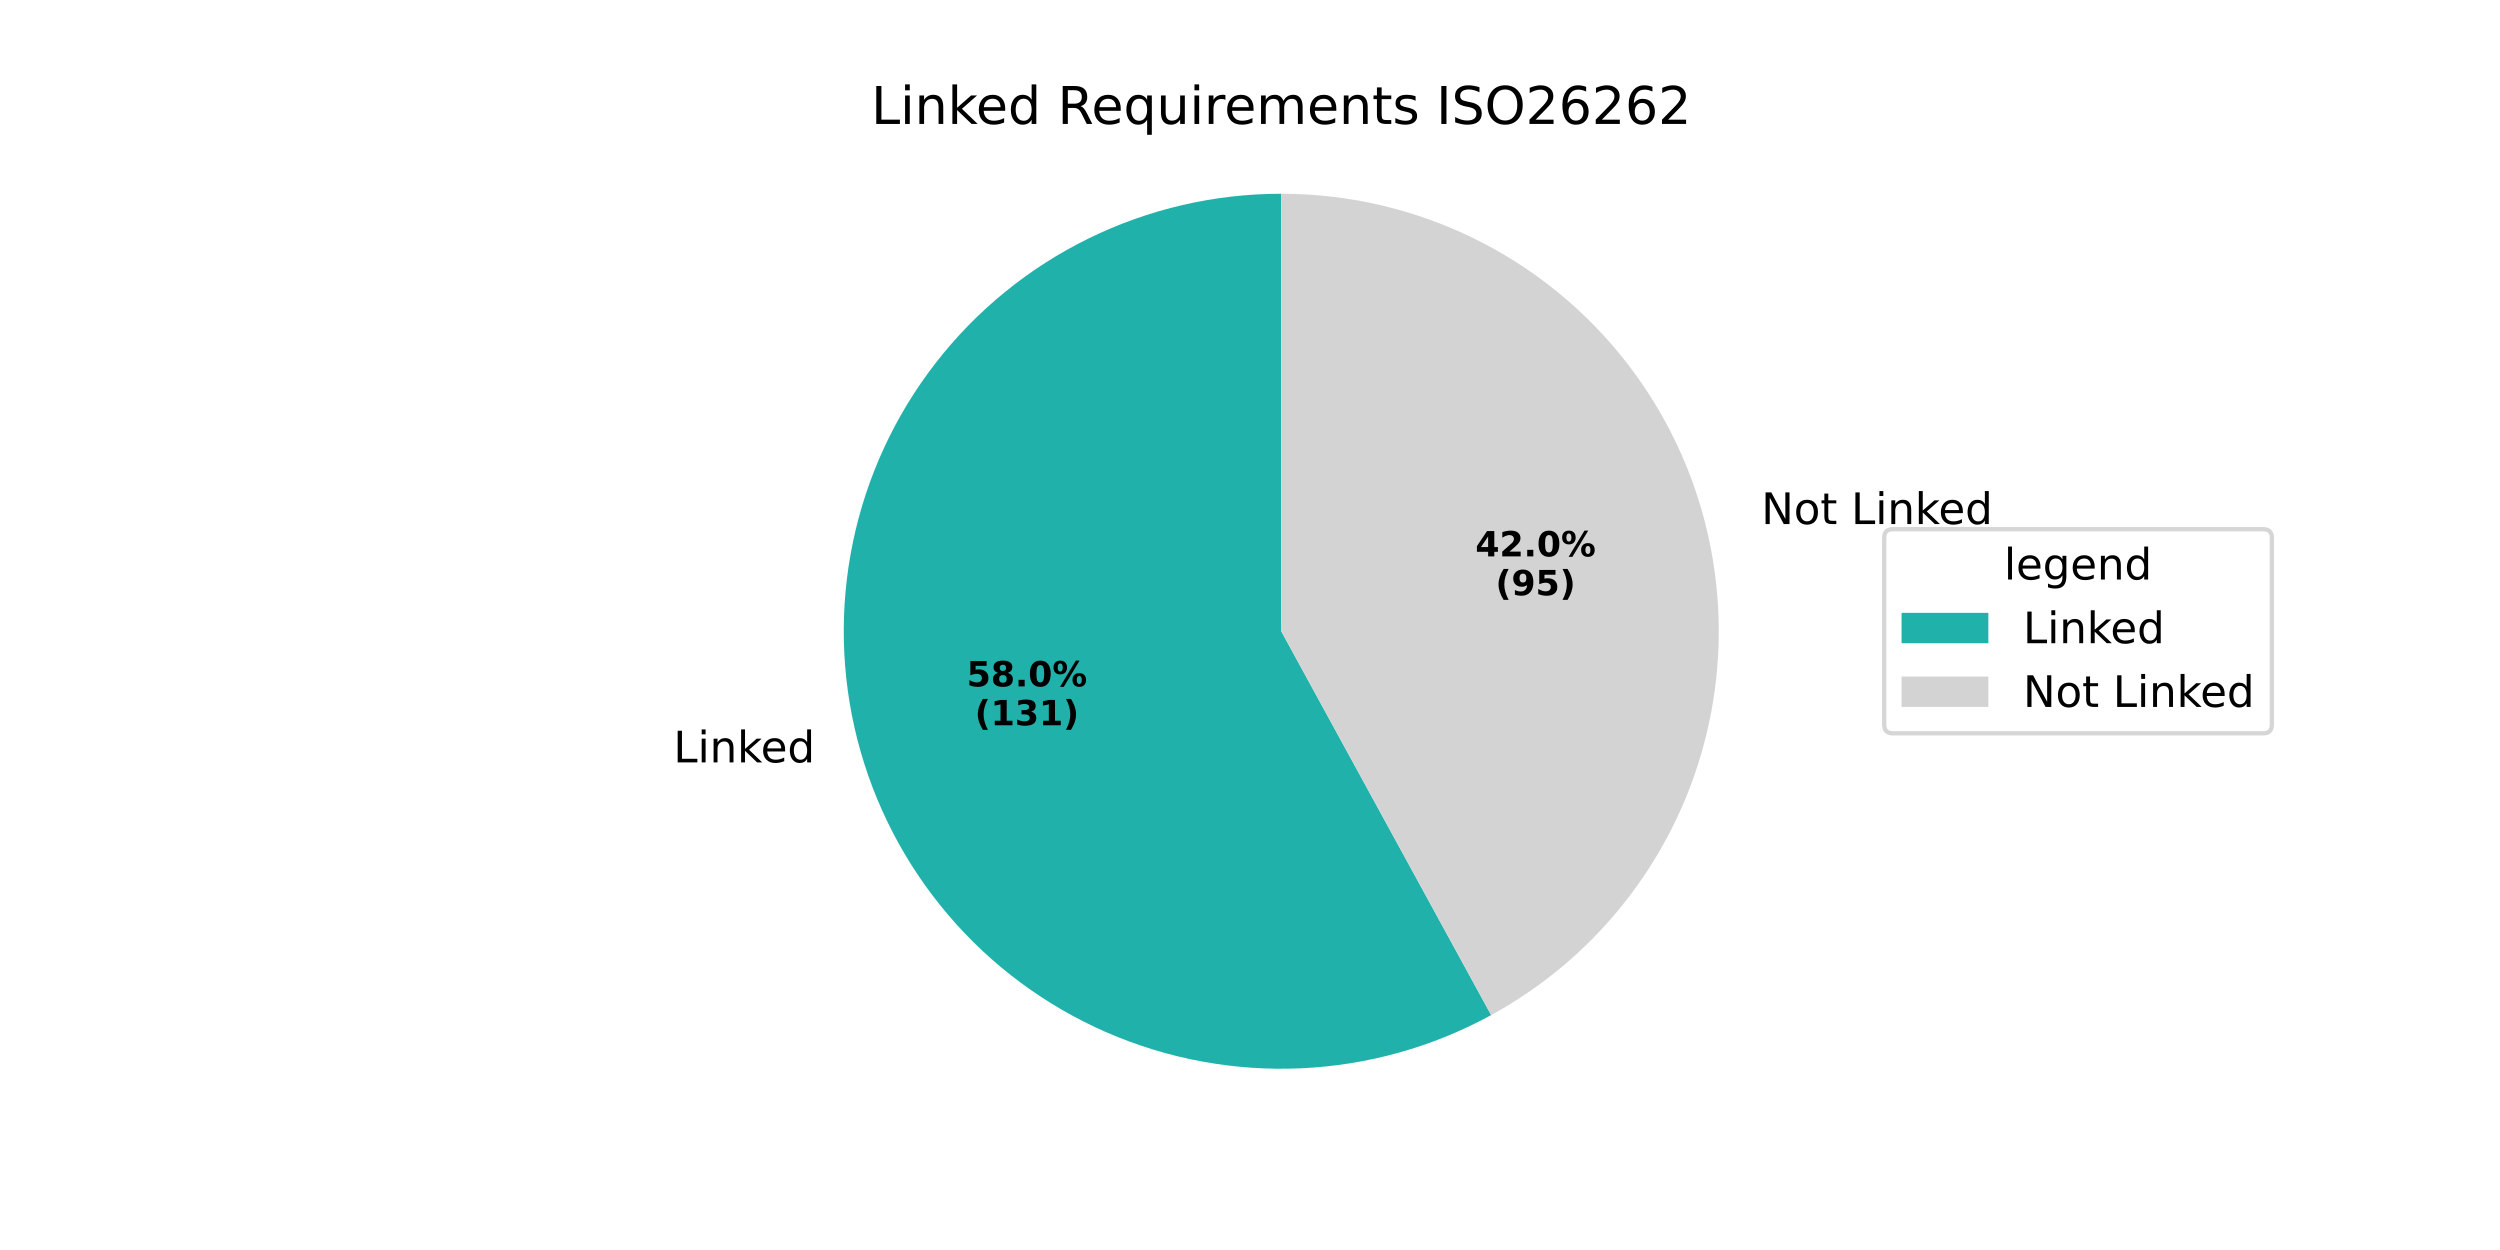
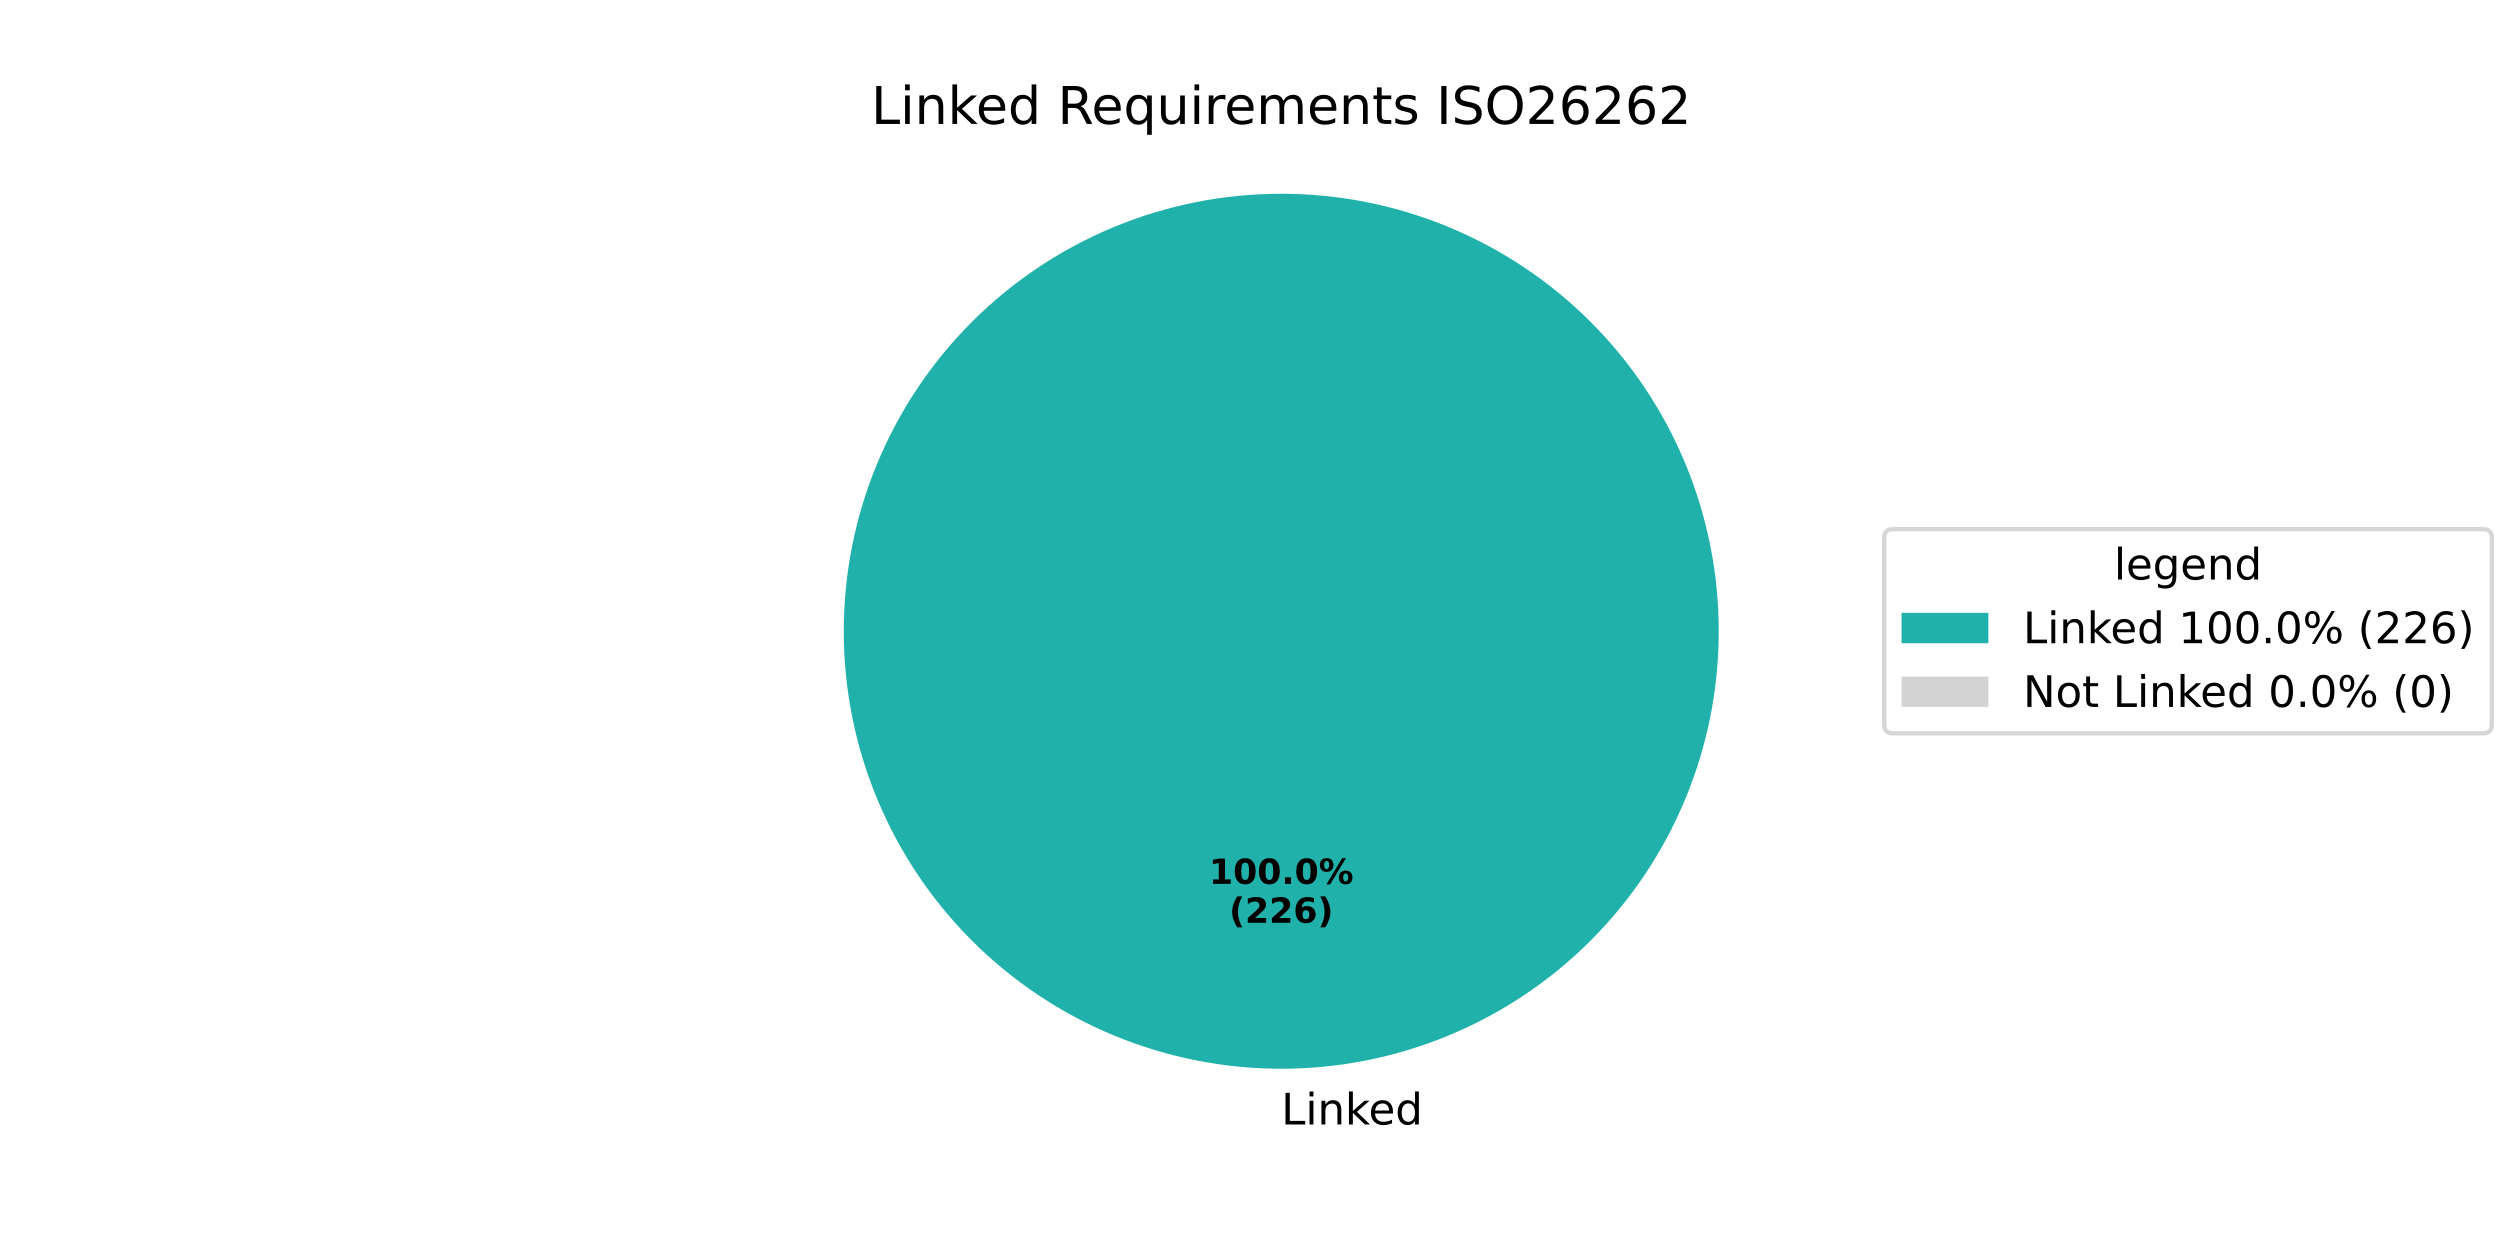
<svg xmlns="http://www.w3.org/2000/svg" xmlns:xlink="http://www.w3.org/1999/xlink" width="576pt" height="288pt" viewBox="0 0 576 288" version="1.1">
  <defs>
    <style type="text/css">*{stroke-linejoin: round; stroke-linecap: butt}</style>
  </defs>
  <g id="figure_1">
    <g id="patch_1">
      <path d="M 0 288  L 576 288  L 576 0  L 0 0  z " style="fill: #ffffff" />
    </g>
    <g id="axes_1">
      <g id="patch_2">
-         <path d="M 295.2 44.64  C 279.838 44.64 264.677 48.152 250.88 54.906  C 237.082 61.661 225.009 71.481 215.587 83.615  C 206.165 95.748 199.64 109.876 196.512 124.917  C 193.384 139.957 193.735 155.515 197.539 170.399  C 201.343 185.283 208.5 199.102 218.461 210.798  C 228.421 222.493 240.925 231.758 255.014 237.883  C 269.102 244.007 284.406 246.831 299.753 246.137  C 315.099 245.443 330.086 241.25 343.565 233.88  L 295.2 145.44  z " style="fill: #20b2aa" />
+         <path d="M 396 145.44  C 396 132.203 393.393 119.095 388.327 106.866  C 383.262 94.636 375.836 83.524 366.476 74.164  C 357.116 64.804 346.004 57.378 333.774 52.313  C 321.545 47.247 308.437 44.64 295.2 44.64  C 281.963 44.64 268.855 47.247 256.626 52.313  C 244.396 57.378 233.284 64.804 223.924 74.164  C 214.564 83.524 207.138 94.636 202.073 106.866  C 197.007 119.095 194.4 132.203 194.4 145.44  C 194.4 158.677 197.007 171.785 202.073 184.014  C 207.138 196.244 214.564 207.356 223.924 216.716  C 233.284 226.076 244.396 233.502 256.626 238.567  C 268.855 243.633 281.963 246.24 295.2 246.24  C 308.437 246.24 321.545 243.633 333.774 238.567  C 346.004 233.502 357.116 226.076 366.476 216.716  C 375.836 207.356 383.262 196.244 388.327 184.014  C 393.393 171.785 396 158.677 396 145.44  M 295.2 145.44  z " style="fill: #20b2aa" />
      </g>
      <g id="patch_3">
-         <path d="M 343.565 233.88  C 363.205 223.139 378.719 206.156 387.643 185.627  C 396.568 165.098 398.404 142.169 392.861 120.481  C 387.319 98.793 374.706 79.557 357.026 65.827  C 339.346 52.097 317.586 44.64 295.2 44.64  L 295.2 145.44  z " style="fill: #d3d3d3" />
+         <path d="M 295.2 44.64  C 295.2 44.64 295.2 44.64 295.2 44.64  L 295.2 145.44  z " style="fill: #d3d3d3" />
      </g>
      <g id="matplotlib.axis_1" />
      <g id="matplotlib.axis_2" />
      <g id="text_1">
-         <g transform="translate(155.1561 175.6547) scale(0.1 -0.1)">
+         <g transform="translate(295.2 259.0794) scale(0.1 -0.1)">
          <defs>
            <path id="DejaVuSans-4c" d="M 628 4666  L 1259 4666  L 1259 531  L 3531 531  L 3531 0  L 628 0  L 628 4666  z " transform="scale(0.015625)" />
            <path id="DejaVuSans-69" d="M 603 3500  L 1178 3500  L 1178 0  L 603 0  L 603 3500  z M 603 4863  L 1178 4863  L 1178 4134  L 603 4134  L 603 4863  z " transform="scale(0.015625)" />
            <path id="DejaVuSans-6e" d="M 3513 2113  L 3513 0  L 2938 0  L 2938 2094  Q 2938 2591 2744 2837  Q 2550 3084 2163 3084  Q 1697 3084 1428 2787  Q 1159 2491 1159 1978  L 1159 0  L 581 0  L 581 3500  L 1159 3500  L 1159 2956  Q 1366 3272 1645 3428  Q 1925 3584 2291 3584  Q 2894 3584 3203 3211  Q 3513 2838 3513 2113  z " transform="scale(0.015625)" />
            <path id="DejaVuSans-6b" d="M 581 4863  L 1159 4863  L 1159 1991  L 2875 3500  L 3609 3500  L 1753 1863  L 3688 0  L 2938 0  L 1159 1709  L 1159 0  L 581 0  L 581 4863  z " transform="scale(0.015625)" />
            <path id="DejaVuSans-65" d="M 3597 1894  L 3597 1613  L 953 1613  Q 991 1019 1311 708  Q 1631 397 2203 397  Q 2534 397 2845 478  Q 3156 559 3463 722  L 3463 178  Q 3153 47 2828 -22  Q 2503 -91 2169 -91  Q 1331 -91 842 396  Q 353 884 353 1716  Q 353 2575 817 3079  Q 1281 3584 2069 3584  Q 2775 3584 3186 3129  Q 3597 2675 3597 1894  z M 3022 2063  Q 3016 2534 2758 2815  Q 2500 3097 2075 3097  Q 1594 3097 1305 2825  Q 1016 2553 972 2059  L 3022 2063  z " transform="scale(0.015625)" />
            <path id="DejaVuSans-64" d="M 2906 2969  L 2906 4863  L 3481 4863  L 3481 0  L 2906 0  L 2906 525  Q 2725 213 2448 61  Q 2172 -91 1784 -91  Q 1150 -91 751 415  Q 353 922 353 1747  Q 353 2572 751 3078  Q 1150 3584 1784 3584  Q 2172 3584 2448 3432  Q 2725 3281 2906 2969  z M 947 1747  Q 947 1113 1208 752  Q 1469 391 1925 391  Q 2381 391 2643 752  Q 2906 1113 2906 1747  Q 2906 2381 2643 2742  Q 2381 3103 1925 3103  Q 1469 3103 1208 2742  Q 947 2381 947 1747  z " transform="scale(0.015625)" />
          </defs>
          <use xlink:href="#DejaVuSans-4c" />
          <use xlink:href="#DejaVuSans-69" transform="translate(55.71289 0)" />
          <use xlink:href="#DejaVuSans-6e" transform="translate(83.49609 0)" />
          <use xlink:href="#DejaVuSans-6b" transform="translate(146.875 0)" />
          <use xlink:href="#DejaVuSans-65" transform="translate(201.1602 0)" />
          <use xlink:href="#DejaVuSans-64" transform="translate(262.6836 0)" />
        </g>
      </g>
      <g id="text_2">
-         <g transform="translate(222.7269 158.144) scale(0.08 -0.08)">
+         <g transform="translate(278.54 203.6484) scale(0.08 -0.08)">
          <defs>
-             <path id="DejaVuSans-Bold-35" d="M 678 4666  L 3669 4666  L 3669 3781  L 1638 3781  L 1638 3059  Q 1775 3097 1914 3117  Q 2053 3138 2203 3138  Q 3056 3138 3531 2711  Q 4006 2284 4006 1522  Q 4006 766 3489 337  Q 2972 -91 2053 -91  Q 1656 -91 1267 -14  Q 878 63 494 219  L 494 1166  Q 875 947 1217 837  Q 1559 728 1863 728  Q 2300 728 2551 942  Q 2803 1156 2803 1522  Q 2803 1891 2551 2103  Q 2300 2316 1863 2316  Q 1603 2316 1309 2248  Q 1016 2181 678 2041  L 678 4666  z " transform="scale(0.015625)" />
-             <path id="DejaVuSans-Bold-38" d="M 2228 2088  Q 1891 2088 1709 1903  Q 1528 1719 1528 1375  Q 1528 1031 1709 848  Q 1891 666 2228 666  Q 2563 666 2741 848  Q 2919 1031 2919 1375  Q 2919 1722 2741 1905  Q 2563 2088 2228 2088  z M 1350 2484  Q 925 2613 709 2878  Q 494 3144 494 3541  Q 494 4131 934 4440  Q 1375 4750 2228 4750  Q 3075 4750 3515 4442  Q 3956 4134 3956 3541  Q 3956 3144 3739 2878  Q 3522 2613 3097 2484  Q 3572 2353 3814 2058  Q 4056 1763 4056 1313  Q 4056 619 3595 264  Q 3134 -91 2228 -91  Q 1319 -91 855 264  Q 391 619 391 1313  Q 391 1763 633 2058  Q 875 2353 1350 2484  z M 1631 3419  Q 1631 3141 1786 2991  Q 1941 2841 2228 2841  Q 2509 2841 2662 2991  Q 2816 3141 2816 3419  Q 2816 3697 2662 3845  Q 2509 3994 2228 3994  Q 1941 3994 1786 3844  Q 1631 3694 1631 3419  z " transform="scale(0.015625)" />
+             <path id="DejaVuSans-Bold-31" d="M 750 831  L 1813 831  L 1813 3847  L 722 3622  L 722 4441  L 1806 4666  L 2950 4666  L 2950 831  L 4013 831  L 4013 0  L 750 0  L 750 831  z " transform="scale(0.015625)" />
+             <path id="DejaVuSans-Bold-30" d="M 2944 2338  Q 2944 3213 2780 3570  Q 2616 3928 2228 3928  Q 1841 3928 1675 3570  Q 1509 3213 1509 2338  Q 1509 1453 1675 1090  Q 1841 728 2228 728  Q 2613 728 2778 1090  Q 2944 1453 2944 2338  z M 4147 2328  Q 4147 1169 3647 539  Q 3147 -91 2228 -91  Q 1306 -91 806 539  Q 306 1169 306 2328  Q 306 3491 806 4120  Q 1306 4750 2228 4750  Q 3147 4750 3647 4120  Q 4147 3491 4147 2328  z " transform="scale(0.015625)" />
            <path id="DejaVuSans-Bold-2e" d="M 653 1209  L 1778 1209  L 1778 0  L 653 0  L 653 1209  z " transform="scale(0.015625)" />
-             <path id="DejaVuSans-Bold-30" d="M 2944 2338  Q 2944 3213 2780 3570  Q 2616 3928 2228 3928  Q 1841 3928 1675 3570  Q 1509 3213 1509 2338  Q 1509 1453 1675 1090  Q 1841 728 2228 728  Q 2613 728 2778 1090  Q 2944 1453 2944 2338  z M 4147 2328  Q 4147 1169 3647 539  Q 3147 -91 2228 -91  Q 1306 -91 806 539  Q 306 1169 306 2328  Q 306 3491 806 4120  Q 1306 4750 2228 4750  Q 3147 4750 3647 4120  Q 4147 3491 4147 2328  z " transform="scale(0.015625)" />
            <path id="DejaVuSans-Bold-25" d="M 4959 1925  Q 4738 1925 4616 1733  Q 4494 1541 4494 1184  Q 4494 825 4614 633  Q 4734 441 4959 441  Q 5184 441 5303 633  Q 5422 825 5422 1184  Q 5422 1541 5301 1733  Q 5181 1925 4959 1925  z M 4959 2450  Q 5541 2450 5875 2112  Q 6209 1775 6209 1184  Q 6209 594 5875 251  Q 5541 -91 4959 -91  Q 4378 -91 4042 251  Q 3706 594 3706 1184  Q 3706 1772 4042 2111  Q 4378 2450 4959 2450  z M 2094 -91  L 1403 -91  L 4319 4750  L 5013 4750  L 2094 -91  z M 1453 4750  Q 2034 4750 2367 4411  Q 2700 4072 2700 3481  Q 2700 2891 2367 2550  Q 2034 2209 1453 2209  Q 872 2209 539 2550  Q 206 2891 206 3481  Q 206 4072 539 4411  Q 872 4750 1453 4750  z M 1453 4225  Q 1228 4225 1106 4031  Q 984 3838 984 3481  Q 984 3122 1106 2926  Q 1228 2731 1453 2731  Q 1678 2731 1798 2926  Q 1919 3122 1919 3481  Q 1919 3838 1797 4031  Q 1675 4225 1453 4225  z " transform="scale(0.015625)" />
          </defs>
-           <use xlink:href="#DejaVuSans-Bold-35" />
-           <use xlink:href="#DejaVuSans-Bold-38" transform="translate(69.58008 0)" />
-           <use xlink:href="#DejaVuSans-Bold-2e" transform="translate(139.1602 0)" />
-           <use xlink:href="#DejaVuSans-Bold-30" transform="translate(177.1484 0)" />
-           <use xlink:href="#DejaVuSans-Bold-25" transform="translate(246.7285 0)" />
+           <use xlink:href="#DejaVuSans-Bold-31" />
+           <use xlink:href="#DejaVuSans-Bold-30" transform="translate(69.58008 0)" />
+           <use xlink:href="#DejaVuSans-Bold-30" transform="translate(139.1602 0)" />
+           <use xlink:href="#DejaVuSans-Bold-2e" transform="translate(208.7402 0)" />
+           <use xlink:href="#DejaVuSans-Bold-30" transform="translate(246.7285 0)" />
+           <use xlink:href="#DejaVuSans-Bold-25" transform="translate(316.3086 0)" />
        </g>
-         <g transform="translate(224.5982 167.1022) scale(0.08 -0.08)">
+         <g transform="translate(283.1944 212.6066) scale(0.08 -0.08)">
          <defs>
            <path id="DejaVuSans-Bold-28" d="M 2413 -844  L 1484 -844  Q 1006 -72 778 623  Q 550 1319 550 2003  Q 550 2688 779 3389  Q 1009 4091 1484 4856  L 2413 4856  Q 2013 4116 1813 3408  Q 1613 2700 1613 2009  Q 1613 1319 1811 609  Q 2009 -100 2413 -844  z " transform="scale(0.015625)" />
-             <path id="DejaVuSans-Bold-31" d="M 750 831  L 1813 831  L 1813 3847  L 722 3622  L 722 4441  L 1806 4666  L 2950 4666  L 2950 831  L 4013 831  L 4013 0  L 750 0  L 750 831  z " transform="scale(0.015625)" />
-             <path id="DejaVuSans-Bold-33" d="M 2981 2516  Q 3453 2394 3698 2092  Q 3944 1791 3944 1325  Q 3944 631 3412 270  Q 2881 -91 1863 -91  Q 1503 -91 1142 -33  Q 781 25 428 141  L 428 1069  Q 766 900 1098 814  Q 1431 728 1753 728  Q 2231 728 2486 893  Q 2741 1059 2741 1369  Q 2741 1688 2480 1852  Q 2219 2016 1709 2016  L 1228 2016  L 1228 2791  L 1734 2791  Q 2188 2791 2409 2933  Q 2631 3075 2631 3366  Q 2631 3634 2415 3781  Q 2200 3928 1806 3928  Q 1516 3928 1219 3862  Q 922 3797 628 3669  L 628 4550  Q 984 4650 1334 4700  Q 1684 4750 2022 4750  Q 2931 4750 3382 4451  Q 3834 4153 3834 3553  Q 3834 3144 3618 2883  Q 3403 2622 2981 2516  z " transform="scale(0.015625)" />
+             <path id="DejaVuSans-Bold-32" d="M 1844 884  L 3897 884  L 3897 0  L 506 0  L 506 884  L 2209 2388  Q 2438 2594 2547 2791  Q 2656 2988 2656 3200  Q 2656 3528 2436 3728  Q 2216 3928 1850 3928  Q 1569 3928 1234 3808  Q 900 3688 519 3450  L 519 4475  Q 925 4609 1322 4679  Q 1719 4750 2100 4750  Q 2938 4750 3402 4381  Q 3866 4013 3866 3353  Q 3866 2972 3669 2642  Q 3472 2313 2841 1759  L 1844 884  z " transform="scale(0.015625)" />
+             <path id="DejaVuSans-Bold-36" d="M 2316 2303  Q 2000 2303 1842 2098  Q 1684 1894 1684 1484  Q 1684 1075 1842 870  Q 2000 666 2316 666  Q 2634 666 2792 870  Q 2950 1075 2950 1484  Q 2950 1894 2792 2098  Q 2634 2303 2316 2303  z M 3803 4544  L 3803 3681  Q 3506 3822 3243 3889  Q 2981 3956 2731 3956  Q 2194 3956 1894 3657  Q 1594 3359 1544 2772  Q 1750 2925 1990 3001  Q 2231 3078 2516 3078  Q 3231 3078 3670 2659  Q 4109 2241 4109 1563  Q 4109 813 3618 361  Q 3128 -91 2303 -91  Q 1394 -91 895 523  Q 397 1138 397 2266  Q 397 3422 980 4083  Q 1563 4744 2578 4744  Q 2900 4744 3203 4694  Q 3506 4644 3803 4544  z " transform="scale(0.015625)" />
            <path id="DejaVuSans-Bold-29" d="M 513 -844  Q 913 -100 1113 609  Q 1313 1319 1313 2009  Q 1313 2700 1113 3408  Q 913 4116 513 4856  L 1441 4856  Q 1916 4091 2145 3389  Q 2375 2688 2375 2003  Q 2375 1319 2147 623  Q 1919 -72 1441 -844  L 513 -844  z " transform="scale(0.015625)" />
          </defs>
          <use xlink:href="#DejaVuSans-Bold-28" />
-           <use xlink:href="#DejaVuSans-Bold-31" transform="translate(45.70312 0)" />
-           <use xlink:href="#DejaVuSans-Bold-33" transform="translate(115.2832 0)" />
-           <use xlink:href="#DejaVuSans-Bold-31" transform="translate(184.8633 0)" />
+           <use xlink:href="#DejaVuSans-Bold-32" transform="translate(45.70312 0)" />
+           <use xlink:href="#DejaVuSans-Bold-32" transform="translate(115.2832 0)" />
+           <use xlink:href="#DejaVuSans-Bold-36" transform="translate(184.8633 0)" />
          <use xlink:href="#DejaVuSans-Bold-29" transform="translate(254.4434 0)" />
        </g>
      </g>
      <g id="text_3">
-         <g transform="translate(402.6275 120.7441) scale(0.1 -0.1)">
+         <g transform="translate(200.7169 28.56) scale(0.12 -0.12)">
          <defs>
            <path id="DejaVuSans-20" transform="scale(0.015625)" />
-             <path id="DejaVuSans-4e" d="M 628 4666  L 1478 4666  L 3547 763  L 3547 4666  L 4159 4666  L 4159 0  L 3309 0  L 1241 3903  L 1241 0  L 628 0  L 628 4666  z " transform="scale(0.015625)" />
-             <path id="DejaVuSans-6f" d="M 1959 3097  Q 1497 3097 1228 2736  Q 959 2375 959 1747  Q 959 1119 1226 758  Q 1494 397 1959 397  Q 2419 397 2687 759  Q 2956 1122 2956 1747  Q 2956 2369 2687 2733  Q 2419 3097 1959 3097  z M 1959 3584  Q 2709 3584 3137 3096  Q 3566 2609 3566 1747  Q 3566 888 3137 398  Q 2709 -91 1959 -91  Q 1206 -91 779 398  Q 353 888 353 1747  Q 353 2609 779 3096  Q 1206 3584 1959 3584  z " transform="scale(0.015625)" />
-             <path id="DejaVuSans-74" d="M 1172 4494  L 1172 3500  L 2356 3500  L 2356 3053  L 1172 3053  L 1172 1153  Q 1172 725 1289 603  Q 1406 481 1766 481  L 2356 481  L 2356 0  L 1766 0  Q 1100 0 847 248  Q 594 497 594 1153  L 594 3053  L 172 3053  L 172 3500  L 594 3500  L 594 4494  L 1172 4494  z " transform="scale(0.015625)" />
-           </defs>
-           <use xlink:href="#DejaVuSans-20" />
-           <use xlink:href="#DejaVuSans-4e" transform="translate(31.78711 0)" />
-           <use xlink:href="#DejaVuSans-6f" transform="translate(106.5918 0)" />
-           <use xlink:href="#DejaVuSans-74" transform="translate(167.7734 0)" />
-           <use xlink:href="#DejaVuSans-20" transform="translate(206.9824 0)" />
-           <use xlink:href="#DejaVuSans-4c" transform="translate(238.7695 0)" />
-           <use xlink:href="#DejaVuSans-69" transform="translate(294.4824 0)" />
-           <use xlink:href="#DejaVuSans-6e" transform="translate(322.2656 0)" />
-           <use xlink:href="#DejaVuSans-6b" transform="translate(385.6445 0)" />
-           <use xlink:href="#DejaVuSans-65" transform="translate(439.9297 0)" />
-           <use xlink:href="#DejaVuSans-64" transform="translate(501.4531 0)" />
-         </g>
-       </g>
-       <g id="text_4">
-         <g transform="translate(339.9201 128.1927) scale(0.08 -0.08)">
-           <defs>
-             <path id="DejaVuSans-Bold-34" d="M 2356 3675  L 1038 1722  L 2356 1722  L 2356 3675  z M 2156 4666  L 3494 4666  L 3494 1722  L 4159 1722  L 4159 850  L 3494 850  L 3494 0  L 2356 0  L 2356 850  L 288 850  L 288 1881  L 2156 4666  z " transform="scale(0.015625)" />
-             <path id="DejaVuSans-Bold-32" d="M 1844 884  L 3897 884  L 3897 0  L 506 0  L 506 884  L 2209 2388  Q 2438 2594 2547 2791  Q 2656 2988 2656 3200  Q 2656 3528 2436 3728  Q 2216 3928 1850 3928  Q 1569 3928 1234 3808  Q 900 3688 519 3450  L 519 4475  Q 925 4609 1322 4679  Q 1719 4750 2100 4750  Q 2938 4750 3402 4381  Q 3866 4013 3866 3353  Q 3866 2972 3669 2642  Q 3472 2313 2841 1759  L 1844 884  z " transform="scale(0.015625)" />
-           </defs>
-           <use xlink:href="#DejaVuSans-Bold-34" />
-           <use xlink:href="#DejaVuSans-Bold-32" transform="translate(69.58008 0)" />
-           <use xlink:href="#DejaVuSans-Bold-2e" transform="translate(139.1602 0)" />
-           <use xlink:href="#DejaVuSans-Bold-30" transform="translate(177.1484 0)" />
-           <use xlink:href="#DejaVuSans-Bold-25" transform="translate(246.7285 0)" />
-         </g>
-         <g transform="translate(344.5745 137.151) scale(0.08 -0.08)">
-           <defs>
-             <path id="DejaVuSans-Bold-39" d="M 641 103  L 641 966  Q 928 831 1190 764  Q 1453 697 1709 697  Q 2247 697 2547 995  Q 2847 1294 2900 1881  Q 2688 1725 2447 1647  Q 2206 1569 1925 1569  Q 1209 1569 770 1986  Q 331 2403 331 3084  Q 331 3838 820 4291  Q 1309 4744 2131 4744  Q 3044 4744 3544 4128  Q 4044 3513 4044 2388  Q 4044 1231 3459 570  Q 2875 -91 1856 -91  Q 1528 -91 1228 -42  Q 928 6 641 103  z M 2125 2350  Q 2441 2350 2600 2554  Q 2759 2759 2759 3169  Q 2759 3575 2600 3781  Q 2441 3988 2125 3988  Q 1809 3988 1650 3781  Q 1491 3575 1491 3169  Q 1491 2759 1650 2554  Q 1809 2350 2125 2350  z " transform="scale(0.015625)" />
-           </defs>
-           <use xlink:href="#DejaVuSans-Bold-28" />
-           <use xlink:href="#DejaVuSans-Bold-39" transform="translate(45.70312 0)" />
-           <use xlink:href="#DejaVuSans-Bold-35" transform="translate(115.2832 0)" />
-           <use xlink:href="#DejaVuSans-Bold-29" transform="translate(184.8633 0)" />
-         </g>
-       </g>
-       <g id="text_5">
-         <g transform="translate(200.7169 28.56) scale(0.12 -0.12)">
-           <defs>
            <path id="DejaVuSans-52" d="M 2841 2188  Q 3044 2119 3236 1894  Q 3428 1669 3622 1275  L 4263 0  L 3584 0  L 2988 1197  Q 2756 1666 2539 1819  Q 2322 1972 1947 1972  L 1259 1972  L 1259 0  L 628 0  L 628 4666  L 2053 4666  Q 2853 4666 3247 4331  Q 3641 3997 3641 3322  Q 3641 2881 3436 2590  Q 3231 2300 2841 2188  z M 1259 4147  L 1259 2491  L 2053 2491  Q 2509 2491 2742 2702  Q 2975 2913 2975 3322  Q 2975 3731 2742 3939  Q 2509 4147 2053 4147  L 1259 4147  z " transform="scale(0.015625)" />
            <path id="DejaVuSans-71" d="M 947 1747  Q 947 1113 1208 752  Q 1469 391 1925 391  Q 2381 391 2643 752  Q 2906 1113 2906 1747  Q 2906 2381 2643 2742  Q 2381 3103 1925 3103  Q 1469 3103 1208 2742  Q 947 2381 947 1747  z M 2906 525  Q 2725 213 2448 61  Q 2172 -91 1784 -91  Q 1150 -91 751 415  Q 353 922 353 1747  Q 353 2572 751 3078  Q 1150 3584 1784 3584  Q 2172 3584 2448 3432  Q 2725 3281 2906 2969  L 2906 3500  L 3481 3500  L 3481 -1331  L 2906 -1331  L 2906 525  z " transform="scale(0.015625)" />
            <path id="DejaVuSans-75" d="M 544 1381  L 544 3500  L 1119 3500  L 1119 1403  Q 1119 906 1312 657  Q 1506 409 1894 409  Q 2359 409 2629 706  Q 2900 1003 2900 1516  L 2900 3500  L 3475 3500  L 3475 0  L 2900 0  L 2900 538  Q 2691 219 2414 64  Q 2138 -91 1772 -91  Q 1169 -91 856 284  Q 544 659 544 1381  z M 1991 3584  L 1991 3584  z " transform="scale(0.015625)" />
            <path id="DejaVuSans-72" d="M 2631 2963  Q 2534 3019 2420 3045  Q 2306 3072 2169 3072  Q 1681 3072 1420 2755  Q 1159 2438 1159 1844  L 1159 0  L 581 0  L 581 3500  L 1159 3500  L 1159 2956  Q 1341 3275 1631 3429  Q 1922 3584 2338 3584  Q 2397 3584 2469 3576  Q 2541 3569 2628 3553  L 2631 2963  z " transform="scale(0.015625)" />
            <path id="DejaVuSans-6d" d="M 3328 2828  Q 3544 3216 3844 3400  Q 4144 3584 4550 3584  Q 5097 3584 5394 3201  Q 5691 2819 5691 2113  L 5691 0  L 5113 0  L 5113 2094  Q 5113 2597 4934 2840  Q 4756 3084 4391 3084  Q 3944 3084 3684 2787  Q 3425 2491 3425 1978  L 3425 0  L 2847 0  L 2847 2094  Q 2847 2600 2669 2842  Q 2491 3084 2119 3084  Q 1678 3084 1418 2786  Q 1159 2488 1159 1978  L 1159 0  L 581 0  L 581 3500  L 1159 3500  L 1159 2956  Q 1356 3278 1631 3431  Q 1906 3584 2284 3584  Q 2666 3584 2933 3390  Q 3200 3197 3328 2828  z " transform="scale(0.015625)" />
+             <path id="DejaVuSans-74" d="M 1172 4494  L 1172 3500  L 2356 3500  L 2356 3053  L 1172 3053  L 1172 1153  Q 1172 725 1289 603  Q 1406 481 1766 481  L 2356 481  L 2356 0  L 1766 0  Q 1100 0 847 248  Q 594 497 594 1153  L 594 3053  L 172 3053  L 172 3500  L 594 3500  L 594 4494  L 1172 4494  z " transform="scale(0.015625)" />
            <path id="DejaVuSans-73" d="M 2834 3397  L 2834 2853  Q 2591 2978 2328 3040  Q 2066 3103 1784 3103  Q 1356 3103 1142 2972  Q 928 2841 928 2578  Q 928 2378 1081 2264  Q 1234 2150 1697 2047  L 1894 2003  Q 2506 1872 2764 1633  Q 3022 1394 3022 966  Q 3022 478 2636 193  Q 2250 -91 1575 -91  Q 1294 -91 989 -36  Q 684 19 347 128  L 347 722  Q 666 556 975 473  Q 1284 391 1588 391  Q 1994 391 2212 530  Q 2431 669 2431 922  Q 2431 1156 2273 1281  Q 2116 1406 1581 1522  L 1381 1569  Q 847 1681 609 1914  Q 372 2147 372 2553  Q 372 3047 722 3315  Q 1072 3584 1716 3584  Q 2034 3584 2315 3537  Q 2597 3491 2834 3397  z " transform="scale(0.015625)" />
            <path id="DejaVuSans-49" d="M 628 4666  L 1259 4666  L 1259 0  L 628 0  L 628 4666  z " transform="scale(0.015625)" />
            <path id="DejaVuSans-53" d="M 3425 4513  L 3425 3897  Q 3066 4069 2747 4153  Q 2428 4238 2131 4238  Q 1616 4238 1336 4038  Q 1056 3838 1056 3469  Q 1056 3159 1242 3001  Q 1428 2844 1947 2747  L 2328 2669  Q 3034 2534 3370 2195  Q 3706 1856 3706 1288  Q 3706 609 3251 259  Q 2797 -91 1919 -91  Q 1588 -91 1214 -16  Q 841 59 441 206  L 441 856  Q 825 641 1194 531  Q 1563 422 1919 422  Q 2459 422 2753 634  Q 3047 847 3047 1241  Q 3047 1584 2836 1778  Q 2625 1972 2144 2069  L 1759 2144  Q 1053 2284 737 2584  Q 422 2884 422 3419  Q 422 4038 858 4394  Q 1294 4750 2059 4750  Q 2388 4750 2728 4690  Q 3069 4631 3425 4513  z " transform="scale(0.015625)" />
            <path id="DejaVuSans-4f" d="M 2522 4238  Q 1834 4238 1429 3725  Q 1025 3213 1025 2328  Q 1025 1447 1429 934  Q 1834 422 2522 422  Q 3209 422 3611 934  Q 4013 1447 4013 2328  Q 4013 3213 3611 3725  Q 3209 4238 2522 4238  z M 2522 4750  Q 3503 4750 4090 4092  Q 4678 3434 4678 2328  Q 4678 1225 4090 567  Q 3503 -91 2522 -91  Q 1538 -91 948 565  Q 359 1222 359 2328  Q 359 3434 948 4092  Q 1538 4750 2522 4750  z " transform="scale(0.015625)" />
            <path id="DejaVuSans-32" d="M 1228 531  L 3431 531  L 3431 0  L 469 0  L 469 531  Q 828 903 1448 1529  Q 2069 2156 2228 2338  Q 2531 2678 2651 2914  Q 2772 3150 2772 3378  Q 2772 3750 2511 3984  Q 2250 4219 1831 4219  Q 1534 4219 1204 4116  Q 875 4013 500 3803  L 500 4441  Q 881 4594 1212 4672  Q 1544 4750 1819 4750  Q 2544 4750 2975 4387  Q 3406 4025 3406 3419  Q 3406 3131 3298 2873  Q 3191 2616 2906 2266  Q 2828 2175 2409 1742  Q 1991 1309 1228 531  z " transform="scale(0.015625)" />
            <path id="DejaVuSans-36" d="M 2113 2584  Q 1688 2584 1439 2293  Q 1191 2003 1191 1497  Q 1191 994 1439 701  Q 1688 409 2113 409  Q 2538 409 2786 701  Q 3034 994 3034 1497  Q 3034 2003 2786 2293  Q 2538 2584 2113 2584  z M 3366 4563  L 3366 3988  Q 3128 4100 2886 4159  Q 2644 4219 2406 4219  Q 1781 4219 1451 3797  Q 1122 3375 1075 2522  Q 1259 2794 1537 2939  Q 1816 3084 2150 3084  Q 2853 3084 3261 2657  Q 3669 2231 3669 1497  Q 3669 778 3244 343  Q 2819 -91 2113 -91  Q 1303 -91 875 529  Q 447 1150 447 2328  Q 447 3434 972 4092  Q 1497 4750 2381 4750  Q 2619 4750 2861 4703  Q 3103 4656 3366 4563  z " transform="scale(0.015625)" />
          </defs>
          <use xlink:href="#DejaVuSans-4c" />
          <use xlink:href="#DejaVuSans-69" transform="translate(55.71289 0)" />
          <use xlink:href="#DejaVuSans-6e" transform="translate(83.49609 0)" />
          <use xlink:href="#DejaVuSans-6b" transform="translate(146.875 0)" />
          <use xlink:href="#DejaVuSans-65" transform="translate(201.1602 0)" />
          <use xlink:href="#DejaVuSans-64" transform="translate(262.6836 0)" />
          <use xlink:href="#DejaVuSans-20" transform="translate(326.1602 0)" />
          <use xlink:href="#DejaVuSans-52" transform="translate(357.9473 0)" />
          <use xlink:href="#DejaVuSans-65" transform="translate(422.9297 0)" />
          <use xlink:href="#DejaVuSans-71" transform="translate(484.4531 0)" />
          <use xlink:href="#DejaVuSans-75" transform="translate(547.9297 0)" />
          <use xlink:href="#DejaVuSans-69" transform="translate(611.3086 0)" />
          <use xlink:href="#DejaVuSans-72" transform="translate(639.0918 0)" />
          <use xlink:href="#DejaVuSans-65" transform="translate(677.9551 0)" />
          <use xlink:href="#DejaVuSans-6d" transform="translate(739.4785 0)" />
          <use xlink:href="#DejaVuSans-65" transform="translate(836.8906 0)" />
          <use xlink:href="#DejaVuSans-6e" transform="translate(898.4141 0)" />
          <use xlink:href="#DejaVuSans-74" transform="translate(961.793 0)" />
          <use xlink:href="#DejaVuSans-73" transform="translate(1001.002 0)" />
          <use xlink:href="#DejaVuSans-20" transform="translate(1053.102 0)" />
          <use xlink:href="#DejaVuSans-49" transform="translate(1084.889 0)" />
          <use xlink:href="#DejaVuSans-53" transform="translate(1114.381 0)" />
          <use xlink:href="#DejaVuSans-4f" transform="translate(1177.857 0)" />
          <use xlink:href="#DejaVuSans-32" transform="translate(1256.568 0)" />
          <use xlink:href="#DejaVuSans-36" transform="translate(1320.191 0)" />
          <use xlink:href="#DejaVuSans-32" transform="translate(1383.814 0)" />
          <use xlink:href="#DejaVuSans-36" transform="translate(1447.438 0)" />
          <use xlink:href="#DejaVuSans-32" transform="translate(1511.061 0)" />
        </g>
      </g>
      <g id="legend_1">
        <g id="patch_4">
-           <path d="M 436.12 168.957  L 521.436 168.957  Q 523.436 168.957 523.436 166.957  L 523.436 123.923  Q 523.436 121.923 521.436 121.923  L 436.12 121.923  Q 434.12 121.923 434.12 123.923  L 434.12 166.957  Q 434.12 168.957 436.12 168.957  z " style="fill: #ffffff; opacity: 0.8; stroke: #cccccc; stroke-linejoin: miter" />
+           <path d="M 436.12 168.957  L 572.114 168.957  Q 574.114 168.957 574.114 166.957  L 574.114 123.923  Q 574.114 121.923 572.114 121.923  L 436.12 121.923  Q 434.12 121.923 434.12 123.923  L 434.12 166.957  Q 434.12 168.957 436.12 168.957  z " style="fill: #ffffff; opacity: 0.8; stroke: #cccccc; stroke-linejoin: miter" />
        </g>
-         <g id="text_6">
-           <g transform="translate(461.7184 133.5213) scale(0.1 -0.1)">
+         <g id="text_4">
+           <g transform="translate(487.0575 133.5213) scale(0.1 -0.1)">
            <defs>
              <path id="DejaVuSans-6c" d="M 603 4863  L 1178 4863  L 1178 0  L 603 0  L 603 4863  z " transform="scale(0.015625)" />
              <path id="DejaVuSans-67" d="M 2906 1791  Q 2906 2416 2648 2759  Q 2391 3103 1925 3103  Q 1463 3103 1205 2759  Q 947 2416 947 1791  Q 947 1169 1205 825  Q 1463 481 1925 481  Q 2391 481 2648 825  Q 2906 1169 2906 1791  z M 3481 434  Q 3481 -459 3084 -895  Q 2688 -1331 1869 -1331  Q 1566 -1331 1297 -1286  Q 1028 -1241 775 -1147  L 775 -588  Q 1028 -725 1275 -790  Q 1522 -856 1778 -856  Q 2344 -856 2625 -561  Q 2906 -266 2906 331  L 2906 616  Q 2728 306 2450 153  Q 2172 0 1784 0  Q 1141 0 747 490  Q 353 981 353 1791  Q 353 2603 747 3093  Q 1141 3584 1784 3584  Q 2172 3584 2450 3431  Q 2728 3278 2906 2969  L 2906 3500  L 3481 3500  L 3481 434  z " transform="scale(0.015625)" />
            </defs>
            <use xlink:href="#DejaVuSans-6c" />
            <use xlink:href="#DejaVuSans-65" transform="translate(27.7832 0)" />
            <use xlink:href="#DejaVuSans-67" transform="translate(89.30664 0)" />
            <use xlink:href="#DejaVuSans-65" transform="translate(152.7832 0)" />
            <use xlink:href="#DejaVuSans-6e" transform="translate(214.3066 0)" />
            <use xlink:href="#DejaVuSans-64" transform="translate(277.6855 0)" />
          </g>
        </g>
        <g id="patch_5">
          <path d="M 438.12 148.199  L 458.12 148.199  L 458.12 141.199  L 438.12 141.199  z " style="fill: #20b2aa" />
        </g>
-         <g id="text_7">
+         <g id="text_5">
          <g transform="translate(466.12 148.1994) scale(0.1 -0.1)">
+             <defs>
+               <path id="DejaVuSans-31" d="M 794 531  L 1825 531  L 1825 4091  L 703 3866  L 703 4441  L 1819 4666  L 2450 4666  L 2450 531  L 3481 531  L 3481 0  L 794 0  L 794 531  z " transform="scale(0.015625)" />
+               <path id="DejaVuSans-30" d="M 2034 4250  Q 1547 4250 1301 3770  Q 1056 3291 1056 2328  Q 1056 1369 1301 889  Q 1547 409 2034 409  Q 2525 409 2770 889  Q 3016 1369 3016 2328  Q 3016 3291 2770 3770  Q 2525 4250 2034 4250  z M 2034 4750  Q 2819 4750 3233 4129  Q 3647 3509 3647 2328  Q 3647 1150 3233 529  Q 2819 -91 2034 -91  Q 1250 -91 836 529  Q 422 1150 422 2328  Q 422 3509 836 4129  Q 1250 4750 2034 4750  z " transform="scale(0.015625)" />
+               <path id="DejaVuSans-2e" d="M 684 794  L 1344 794  L 1344 0  L 684 0  L 684 794  z " transform="scale(0.015625)" />
+               <path id="DejaVuSans-25" d="M 4653 2053  Q 4381 2053 4226 1822  Q 4072 1591 4072 1178  Q 4072 772 4226 539  Q 4381 306 4653 306  Q 4919 306 5073 539  Q 5228 772 5228 1178  Q 5228 1588 5073 1820  Q 4919 2053 4653 2053  z M 4653 2450  Q 5147 2450 5437 2106  Q 5728 1763 5728 1178  Q 5728 594 5436 251  Q 5144 -91 4653 -91  Q 4153 -91 3862 251  Q 3572 594 3572 1178  Q 3572 1766 3864 2108  Q 4156 2450 4653 2450  z M 1428 4353  Q 1159 4353 1004 4120  Q 850 3888 850 3481  Q 850 3069 1003 2837  Q 1156 2606 1428 2606  Q 1700 2606 1854 2837  Q 2009 3069 2009 3481  Q 2009 3884 1853 4118  Q 1697 4353 1428 4353  z M 4250 4750  L 4750 4750  L 1831 -91  L 1331 -91  L 4250 4750  z M 1428 4750  Q 1922 4750 2215 4408  Q 2509 4066 2509 3481  Q 2509 2891 2217 2550  Q 1925 2209 1428 2209  Q 931 2209 642 2551  Q 353 2894 353 3481  Q 353 4063 643 4406  Q 934 4750 1428 4750  z " transform="scale(0.015625)" />
+               <path id="DejaVuSans-28" d="M 1984 4856  Q 1566 4138 1362 3434  Q 1159 2731 1159 2009  Q 1159 1288 1364 580  Q 1569 -128 1984 -844  L 1484 -844  Q 1016 -109 783 600  Q 550 1309 550 2009  Q 550 2706 781 3412  Q 1013 4119 1484 4856  L 1984 4856  z " transform="scale(0.015625)" />
+               <path id="DejaVuSans-29" d="M 513 4856  L 1013 4856  Q 1481 4119 1714 3412  Q 1947 2706 1947 2009  Q 1947 1309 1714 600  Q 1481 -109 1013 -844  L 513 -844  Q 928 -128 1133 580  Q 1338 1288 1338 2009  Q 1338 2731 1133 3434  Q 928 4138 513 4856  z " transform="scale(0.015625)" />
+             </defs>
            <use xlink:href="#DejaVuSans-4c" />
            <use xlink:href="#DejaVuSans-69" transform="translate(55.71289 0)" />
            <use xlink:href="#DejaVuSans-6e" transform="translate(83.49609 0)" />
            <use xlink:href="#DejaVuSans-6b" transform="translate(146.875 0)" />
            <use xlink:href="#DejaVuSans-65" transform="translate(201.1602 0)" />
            <use xlink:href="#DejaVuSans-64" transform="translate(262.6836 0)" />
+             <use xlink:href="#DejaVuSans-20" transform="translate(326.1602 0)" />
+             <use xlink:href="#DejaVuSans-31" transform="translate(357.9473 0)" />
+             <use xlink:href="#DejaVuSans-30" transform="translate(421.5703 0)" />
+             <use xlink:href="#DejaVuSans-30" transform="translate(485.1934 0)" />
+             <use xlink:href="#DejaVuSans-2e" transform="translate(548.8164 0)" />
+             <use xlink:href="#DejaVuSans-30" transform="translate(580.6035 0)" />
+             <use xlink:href="#DejaVuSans-25" transform="translate(644.2266 0)" />
+             <use xlink:href="#DejaVuSans-20" transform="translate(739.2461 0)" />
+             <use xlink:href="#DejaVuSans-28" transform="translate(771.0332 0)" />
+             <use xlink:href="#DejaVuSans-32" transform="translate(810.0469 0)" />
+             <use xlink:href="#DejaVuSans-32" transform="translate(873.6699 0)" />
+             <use xlink:href="#DejaVuSans-36" transform="translate(937.293 0)" />
+             <use xlink:href="#DejaVuSans-29" transform="translate(1000.916 0)" />
          </g>
        </g>
        <g id="patch_6">
          <path d="M 438.12 162.877  L 458.12 162.877  L 458.12 155.877  L 438.12 155.877  z " style="fill: #d3d3d3" />
        </g>
-         <g id="text_8">
+         <g id="text_6">
          <g transform="translate(466.12 162.8775) scale(0.1 -0.1)">
+             <defs>
+               <path id="DejaVuSans-4e" d="M 628 4666  L 1478 4666  L 3547 763  L 3547 4666  L 4159 4666  L 4159 0  L 3309 0  L 1241 3903  L 1241 0  L 628 0  L 628 4666  z " transform="scale(0.015625)" />
+               <path id="DejaVuSans-6f" d="M 1959 3097  Q 1497 3097 1228 2736  Q 959 2375 959 1747  Q 959 1119 1226 758  Q 1494 397 1959 397  Q 2419 397 2687 759  Q 2956 1122 2956 1747  Q 2956 2369 2687 2733  Q 2419 3097 1959 3097  z M 1959 3584  Q 2709 3584 3137 3096  Q 3566 2609 3566 1747  Q 3566 888 3137 398  Q 2709 -91 1959 -91  Q 1206 -91 779 398  Q 353 888 353 1747  Q 353 2609 779 3096  Q 1206 3584 1959 3584  z " transform="scale(0.015625)" />
+             </defs>
            <use xlink:href="#DejaVuSans-4e" />
            <use xlink:href="#DejaVuSans-6f" transform="translate(74.80469 0)" />
            <use xlink:href="#DejaVuSans-74" transform="translate(135.9863 0)" />
            <use xlink:href="#DejaVuSans-20" transform="translate(175.1953 0)" />
            <use xlink:href="#DejaVuSans-4c" transform="translate(206.9824 0)" />
            <use xlink:href="#DejaVuSans-69" transform="translate(262.6953 0)" />
            <use xlink:href="#DejaVuSans-6e" transform="translate(290.4785 0)" />
            <use xlink:href="#DejaVuSans-6b" transform="translate(353.8574 0)" />
            <use xlink:href="#DejaVuSans-65" transform="translate(408.1426 0)" />
            <use xlink:href="#DejaVuSans-64" transform="translate(469.666 0)" />
+             <use xlink:href="#DejaVuSans-20" transform="translate(533.1426 0)" />
+             <use xlink:href="#DejaVuSans-30" transform="translate(564.9297 0)" />
+             <use xlink:href="#DejaVuSans-2e" transform="translate(628.5527 0)" />
+             <use xlink:href="#DejaVuSans-30" transform="translate(660.3398 0)" />
+             <use xlink:href="#DejaVuSans-25" transform="translate(723.9629 0)" />
+             <use xlink:href="#DejaVuSans-20" transform="translate(818.9824 0)" />
+             <use xlink:href="#DejaVuSans-28" transform="translate(850.7695 0)" />
+             <use xlink:href="#DejaVuSans-30" transform="translate(889.7832 0)" />
+             <use xlink:href="#DejaVuSans-29" transform="translate(953.4062 0)" />
          </g>
        </g>
      </g>
    </g>
  </g>
</svg>
